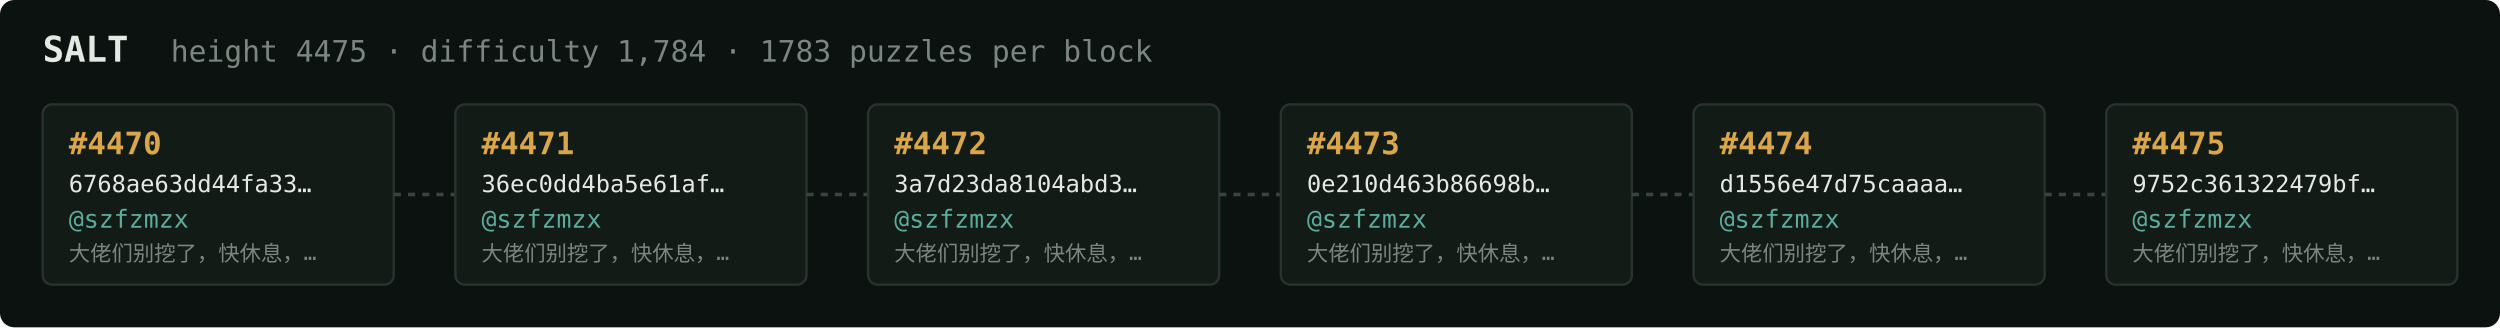
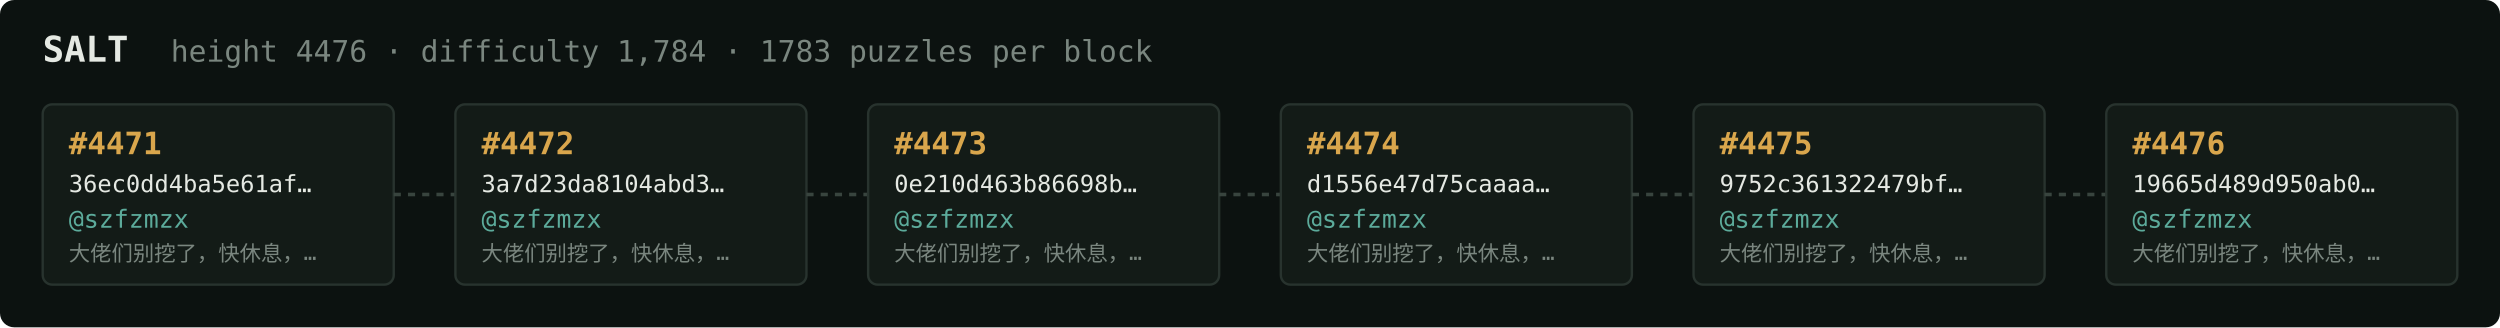
<svg xmlns="http://www.w3.org/2000/svg" width="1054" height="138" viewBox="0 0 1054 138" font-family="ui-monospace,SFMono-Regular,Menlo,monospace">
  <rect fill="#0c1210" width="1054" height="138" rx="6" />
  <text x="18" y="26" fill="#e5e9e3" font-size="15" font-weight="700">SALT</text>
-   <text x="72" y="26" fill="#7a867f" font-size="12.5">height 4475 · difficulty 1,784 · 1783 puzzles per block</text>
+   <text x="72" y="26" fill="#7a867f" font-size="12.5">height 4476 · difficulty 1,784 · 1783 puzzles per block</text>
  <rect x="18" y="44" width="148" height="76" rx="4" fill="#131b17" stroke="#28332e" stroke-width="1" />
-   <text x="29" y="65" fill="#d9a64c" font-size="13" font-weight="700">#4470</text>
-   <text x="29" y="81" fill="#e5e9e3" font-size="10">6768ae63dd44fa33…</text>
+   <text x="29" y="65" fill="#d9a64c" font-size="13" font-weight="700">#4471</text>
+   <text x="29" y="81" fill="#e5e9e3" font-size="10">36ec0dd4ba5e61af…</text>
  <text x="29" y="96" fill="#5cab9b" font-size="10.5">@szfzmzx</text>
  <text x="29" y="110" fill="#7a867f" font-size="9">大佬们别挖了，快休息，…</text>
  <line x1="166" y1="82.0" x2="192" y2="82.0" stroke="#38443e" stroke-width="1.5" stroke-dasharray="3 3" />
  <rect x="192" y="44" width="148" height="76" rx="4" fill="#131b17" stroke="#28332e" stroke-width="1" />
-   <text x="203" y="65" fill="#d9a64c" font-size="13" font-weight="700">#4471</text>
-   <text x="203" y="81" fill="#e5e9e3" font-size="10">36ec0dd4ba5e61af…</text>
+   <text x="203" y="65" fill="#d9a64c" font-size="13" font-weight="700">#4472</text>
+   <text x="203" y="81" fill="#e5e9e3" font-size="10">3a7d23da8104abd3…</text>
  <text x="203" y="96" fill="#5cab9b" font-size="10.5">@szfzmzx</text>
  <text x="203" y="110" fill="#7a867f" font-size="9">大佬们别挖了，快休息，…</text>
  <line x1="340" y1="82.0" x2="366" y2="82.0" stroke="#38443e" stroke-width="1.5" stroke-dasharray="3 3" />
  <rect x="366" y="44" width="148" height="76" rx="4" fill="#131b17" stroke="#28332e" stroke-width="1" />
-   <text x="377" y="65" fill="#d9a64c" font-size="13" font-weight="700">#4472</text>
-   <text x="377" y="81" fill="#e5e9e3" font-size="10">3a7d23da8104abd3…</text>
+   <text x="377" y="65" fill="#d9a64c" font-size="13" font-weight="700">#4473</text>
+   <text x="377" y="81" fill="#e5e9e3" font-size="10">0e210d463b86698b…</text>
  <text x="377" y="96" fill="#5cab9b" font-size="10.5">@szfzmzx</text>
  <text x="377" y="110" fill="#7a867f" font-size="9">大佬们别挖了，快休息，…</text>
  <line x1="514" y1="82.0" x2="540" y2="82.0" stroke="#38443e" stroke-width="1.5" stroke-dasharray="3 3" />
  <rect x="540" y="44" width="148" height="76" rx="4" fill="#131b17" stroke="#28332e" stroke-width="1" />
-   <text x="551" y="65" fill="#d9a64c" font-size="13" font-weight="700">#4473</text>
-   <text x="551" y="81" fill="#e5e9e3" font-size="10">0e210d463b86698b…</text>
+   <text x="551" y="65" fill="#d9a64c" font-size="13" font-weight="700">#4474</text>
+   <text x="551" y="81" fill="#e5e9e3" font-size="10">d1556e47d75caaaa…</text>
  <text x="551" y="96" fill="#5cab9b" font-size="10.5">@szfzmzx</text>
  <text x="551" y="110" fill="#7a867f" font-size="9">大佬们别挖了，快休息，…</text>
  <line x1="688" y1="82.0" x2="714" y2="82.0" stroke="#38443e" stroke-width="1.5" stroke-dasharray="3 3" />
  <rect x="714" y="44" width="148" height="76" rx="4" fill="#131b17" stroke="#28332e" stroke-width="1" />
-   <text x="725" y="65" fill="#d9a64c" font-size="13" font-weight="700">#4474</text>
-   <text x="725" y="81" fill="#e5e9e3" font-size="10">d1556e47d75caaaa…</text>
+   <text x="725" y="65" fill="#d9a64c" font-size="13" font-weight="700">#4475</text>
+   <text x="725" y="81" fill="#e5e9e3" font-size="10">9752c361322479bf…</text>
  <text x="725" y="96" fill="#5cab9b" font-size="10.5">@szfzmzx</text>
  <text x="725" y="110" fill="#7a867f" font-size="9">大佬们别挖了，快休息，…</text>
  <line x1="862" y1="82.0" x2="888" y2="82.0" stroke="#38443e" stroke-width="1.5" stroke-dasharray="3 3" />
  <rect x="888" y="44" width="148" height="76" rx="4" fill="#131b17" stroke="#28332e" stroke-width="1" />
-   <text x="899" y="65" fill="#d9a64c" font-size="13" font-weight="700">#4475</text>
-   <text x="899" y="81" fill="#e5e9e3" font-size="10">9752c361322479bf…</text>
+   <text x="899" y="65" fill="#d9a64c" font-size="13" font-weight="700">#4476</text>
+   <text x="899" y="81" fill="#e5e9e3" font-size="10">19665d489d950ab0…</text>
  <text x="899" y="96" fill="#5cab9b" font-size="10.5">@szfzmzx</text>
  <text x="899" y="110" fill="#7a867f" font-size="9">大佬们别挖了，快休息，…</text>
</svg>
